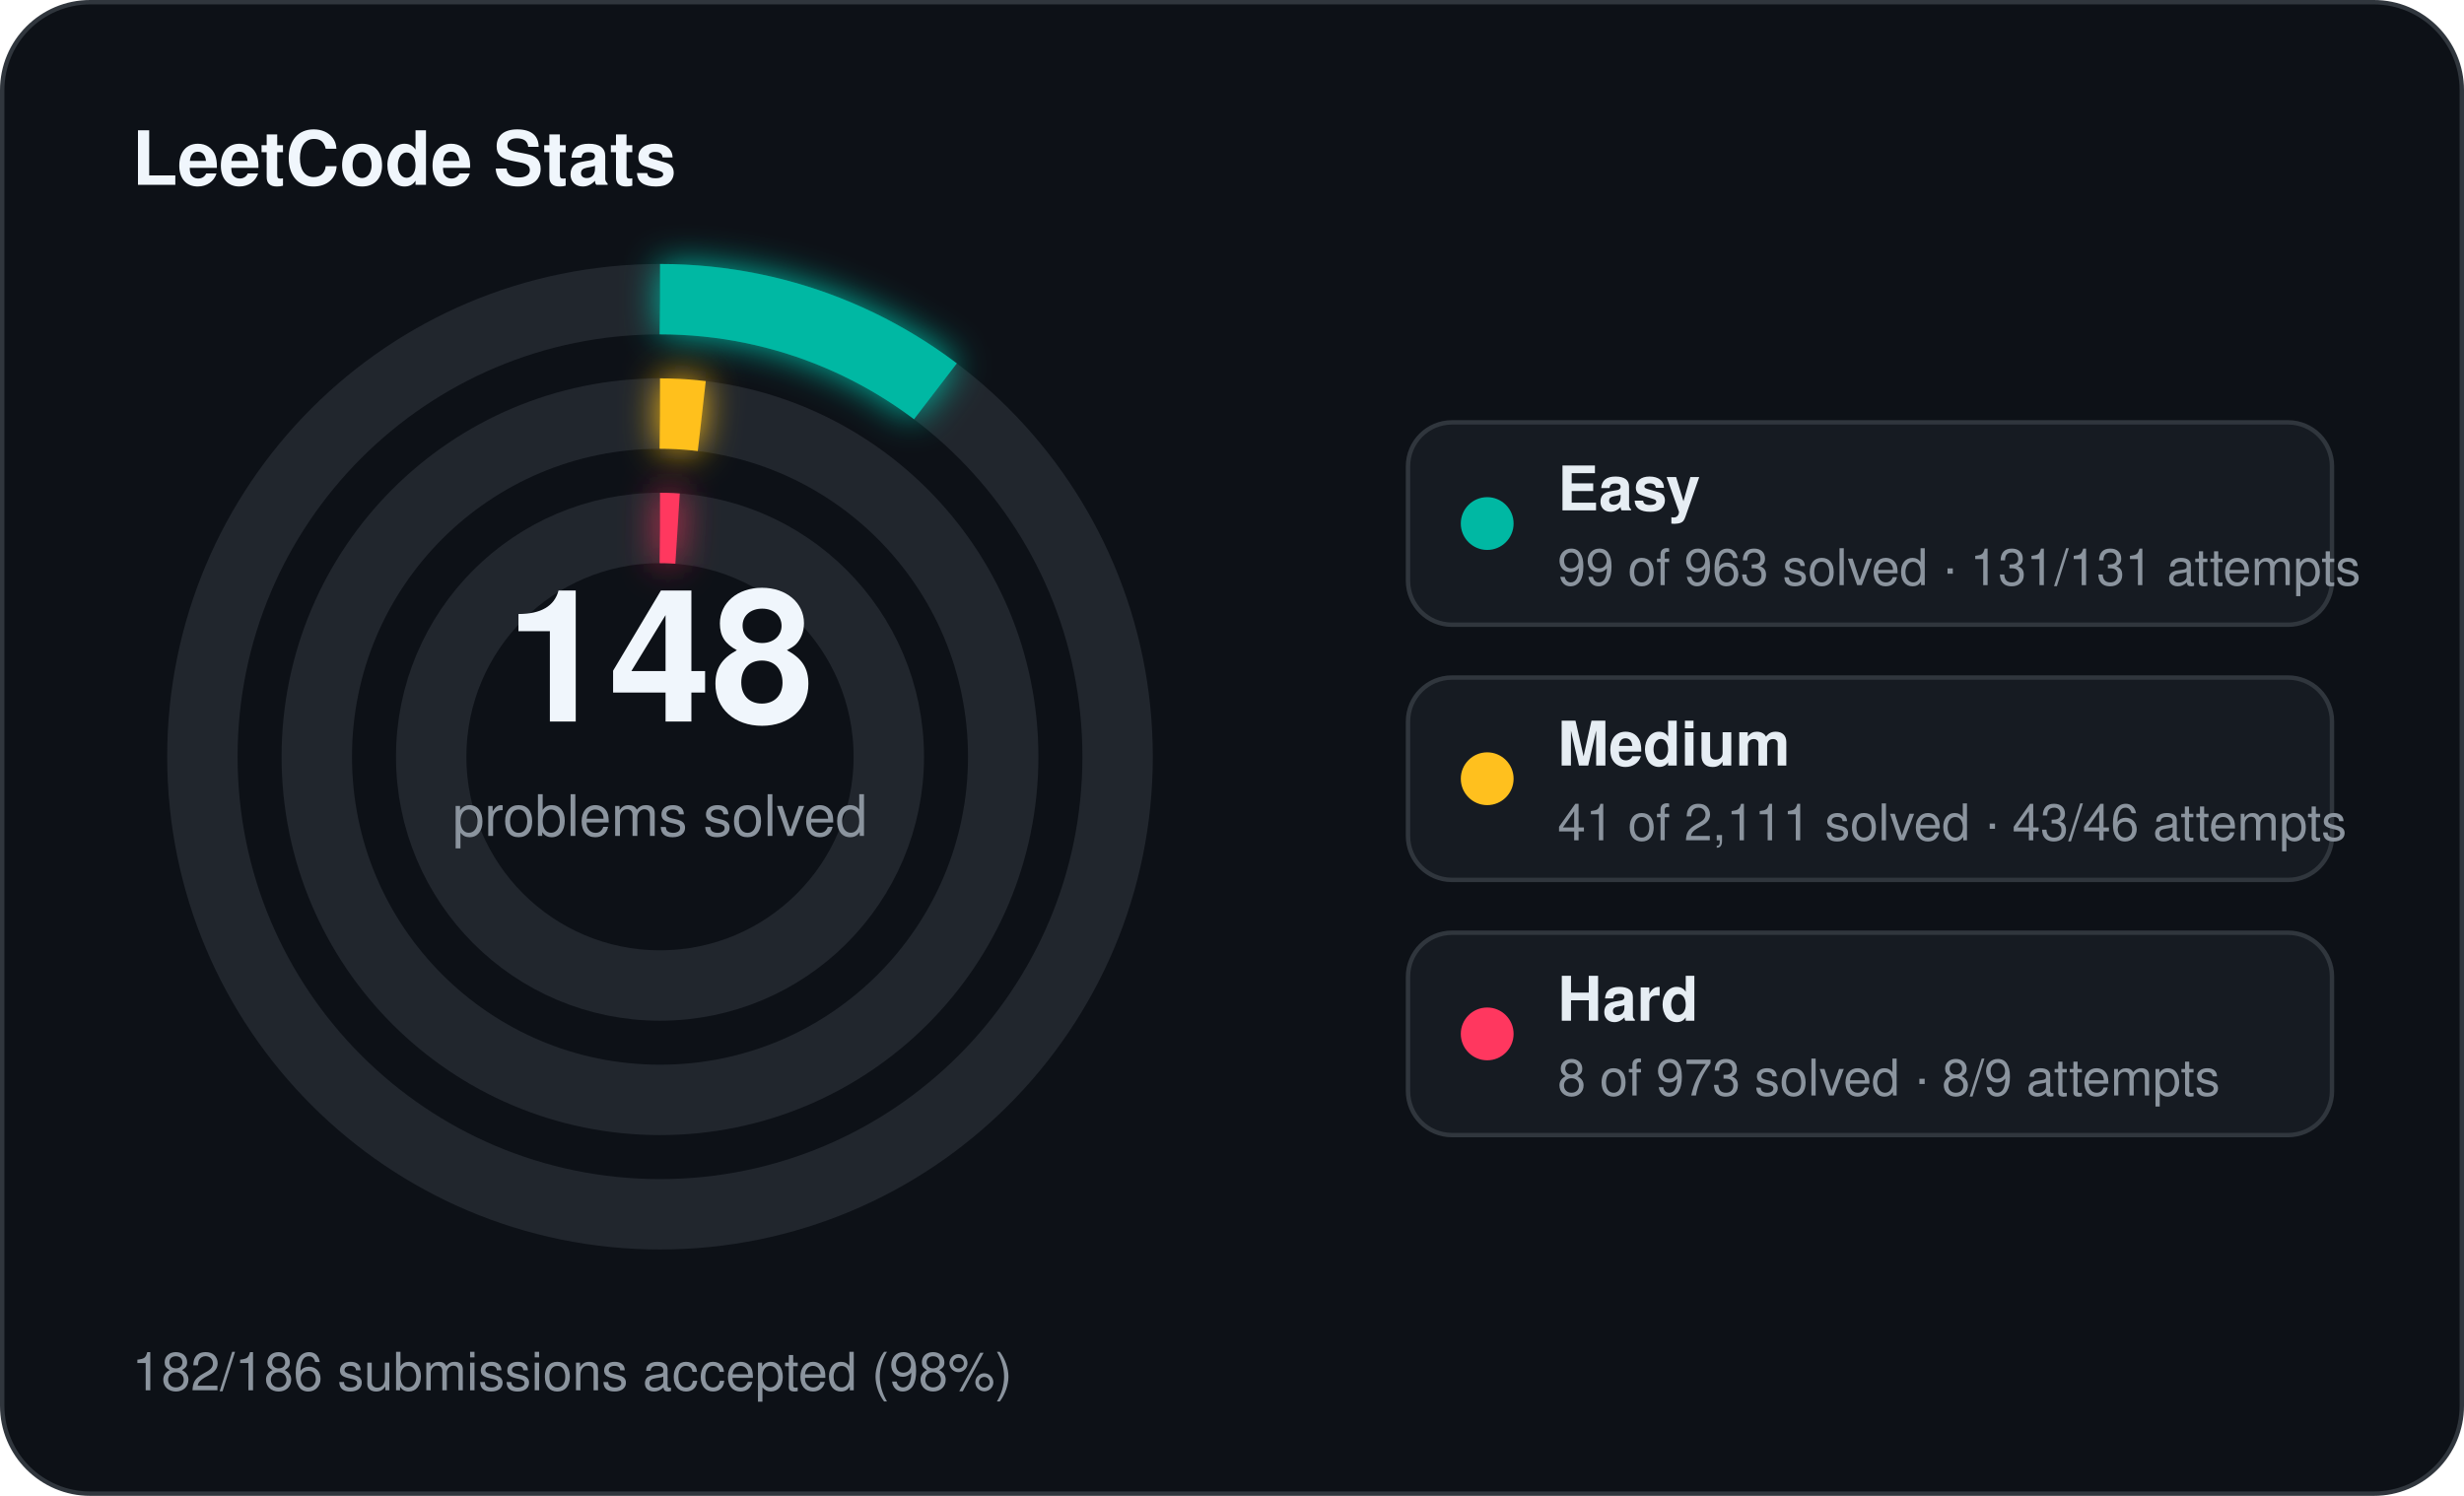
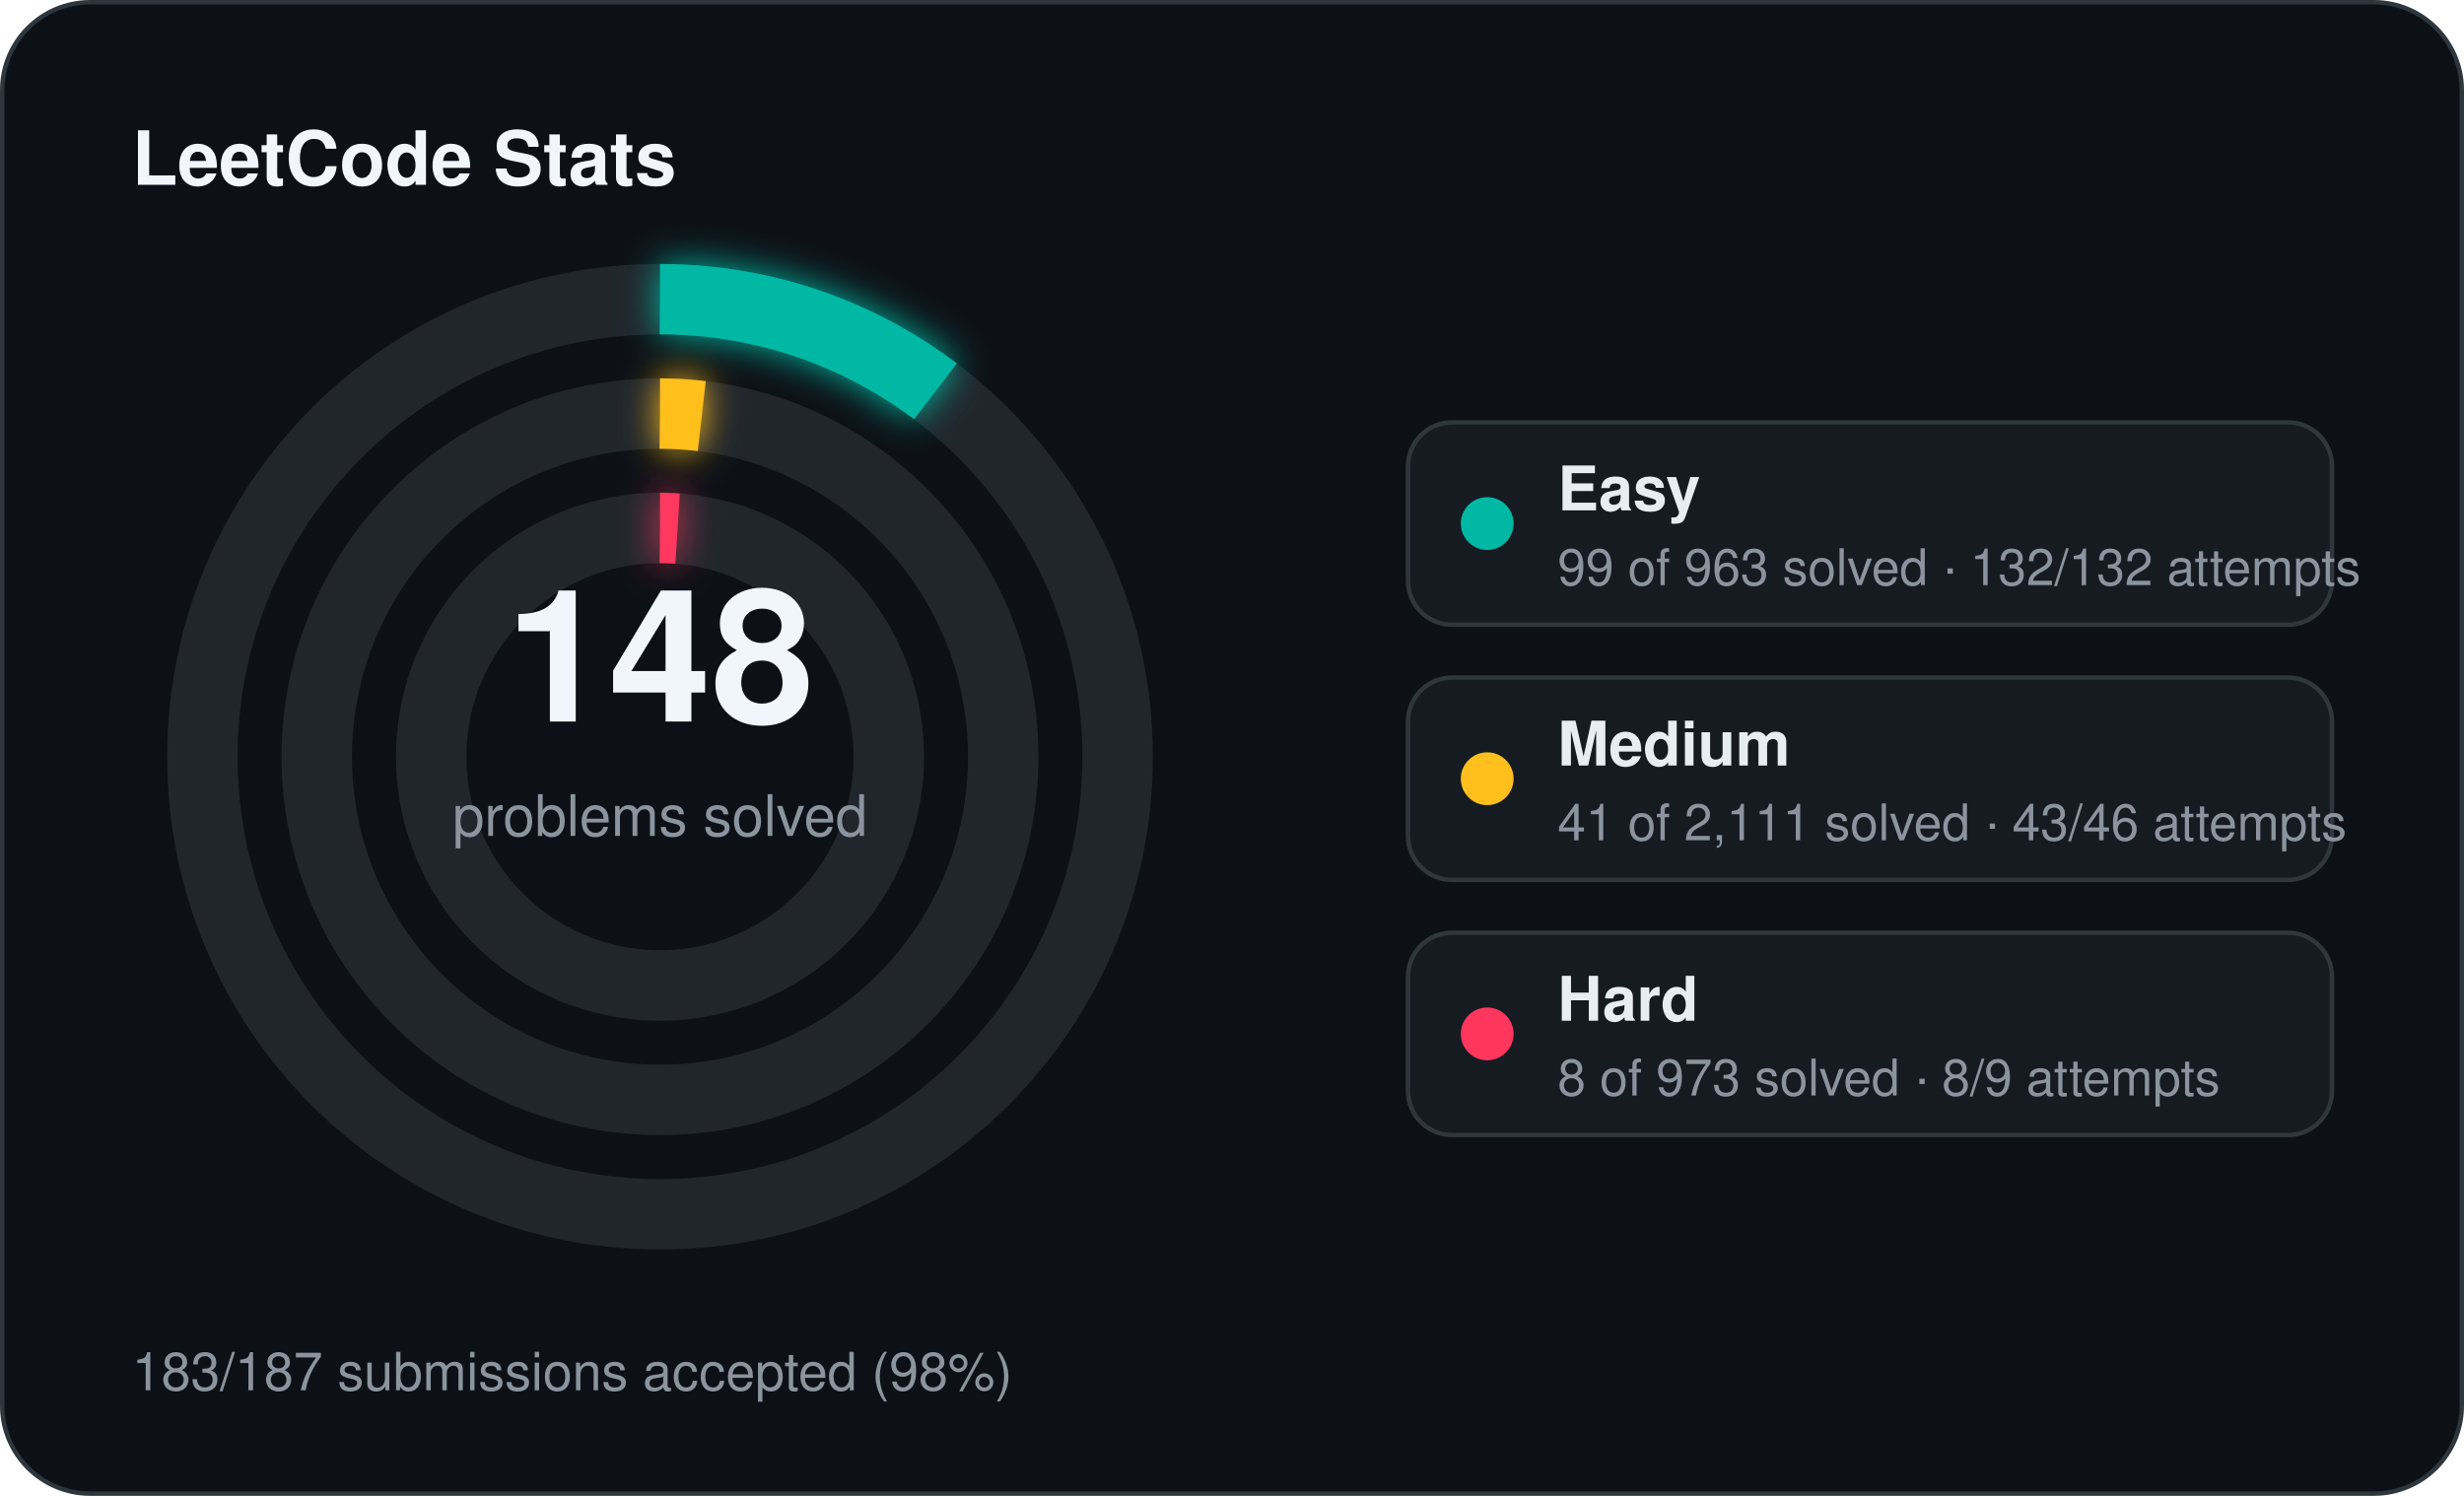
<svg xmlns="http://www.w3.org/2000/svg" width="560" height="340" viewBox="0 0 560 340">
  <defs>
    <filter id="stats-glow" x="-60%" y="-60%" width="220%" height="220%">
      <feGaussianBlur stdDeviation="4" result="blur" />
      <feMerge>
        <feMergeNode in="blur" />
        <feMergeNode in="SourceGraphic" />
      </feMerge>
    </filter>
  </defs>
  <rect x="0.5" y="0.5" width="559" height="339" rx="20" fill="#0d1117" stroke="#30363d" stroke-width="1" />
  <text x="30" y="42" fill="#f0f6fc" font-family="Segoe UI, Helvetica, Arial, sans-serif" font-size="17" font-weight="700">LeetCode Stats</text>
  <circle cx="150" cy="172" r="104" fill="none" stroke="#21262d" stroke-width="16" />
  <circle cx="150" cy="172" r="104" fill="none" stroke="#00b8a3" stroke-width="16" stroke-linecap="butt" stroke-dasharray="67.18 653.45" transform="rotate(-90 150 172)" filter="url(#stats-glow)" />
  <circle cx="150" cy="172" r="78" fill="none" stroke="#21262d" stroke-width="16" />
  <circle cx="150" cy="172" r="78" fill="none" stroke="#ffc01e" stroke-width="16" stroke-linecap="butt" stroke-dasharray="9.52 490.09" transform="rotate(-90 150 172)" filter="url(#stats-glow)" />
  <circle cx="150" cy="172" r="52" fill="none" stroke="#21262d" stroke-width="16" />
  <circle cx="150" cy="172" r="52" fill="none" stroke="#ff375f" stroke-width="16" stroke-linecap="butt" stroke-dasharray="4.00 326.73" transform="rotate(-90 150 172)" filter="url(#stats-glow)" />
  <text x="150" y="164" text-anchor="middle" fill="#f0f6fc" font-family="Segoe UI, Helvetica, Arial, sans-serif" font-size="42" font-weight="700">148</text>
  <text x="150" y="190" text-anchor="middle" fill="#8b949e" font-family="Segoe UI, Helvetica, Arial, sans-serif" font-size="13">problems solved</text>
  <rect x="320" y="96" width="210" height="46" rx="10" fill="#161b22" stroke="#30363d" stroke-width="1" />
  <circle cx="338" cy="119" r="6" fill="#00b8a3" />
  <text x="354" y="116" fill="#e6edf3" font-family="Segoe UI, Helvetica, Arial, sans-serif" font-size="14" font-weight="600">Easy</text>
-   <text x="354" y="133" fill="#8b949e" font-family="Segoe UI, Helvetica, Arial, sans-serif" font-size="11.5">99 of 963 solved · 131/131 attempts</text>
+   <text x="354" y="133" fill="#8b949e" font-family="Segoe UI, Helvetica, Arial, sans-serif" font-size="11.5">99 of 963 solved · 132/132 attempts</text>
  <rect x="320" y="154" width="210" height="46" rx="10" fill="#161b22" stroke="#30363d" stroke-width="1" />
  <circle cx="338" cy="177" r="6" fill="#ffc01e" />
  <text x="354" y="174" fill="#e6edf3" font-family="Segoe UI, Helvetica, Arial, sans-serif" font-size="14" font-weight="600">Medium</text>
  <text x="354" y="191" fill="#8b949e" font-family="Segoe UI, Helvetica, Arial, sans-serif" font-size="11.5">41 of 2,111 solved · 43/46 attempts</text>
  <rect x="320" y="212" width="210" height="46" rx="10" fill="#161b22" stroke="#30363d" stroke-width="1" />
  <circle cx="338" cy="235" r="6" fill="#ff375f" />
  <text x="354" y="232" fill="#e6edf3" font-family="Segoe UI, Helvetica, Arial, sans-serif" font-size="14" font-weight="600">Hard</text>
  <text x="354" y="249" fill="#8b949e" font-family="Segoe UI, Helvetica, Arial, sans-serif" font-size="11.5">8 of 973 solved · 8/9 attempts</text>
-   <text x="30" y="316" fill="#8b949e" font-family="Segoe UI, Helvetica, Arial, sans-serif" font-size="12">182/186 submissions accepted (98%)</text>
+   <text x="30" y="316" fill="#8b949e" font-family="Segoe UI, Helvetica, Arial, sans-serif" font-size="12">183/187 submissions accepted (98%)</text>
</svg>
